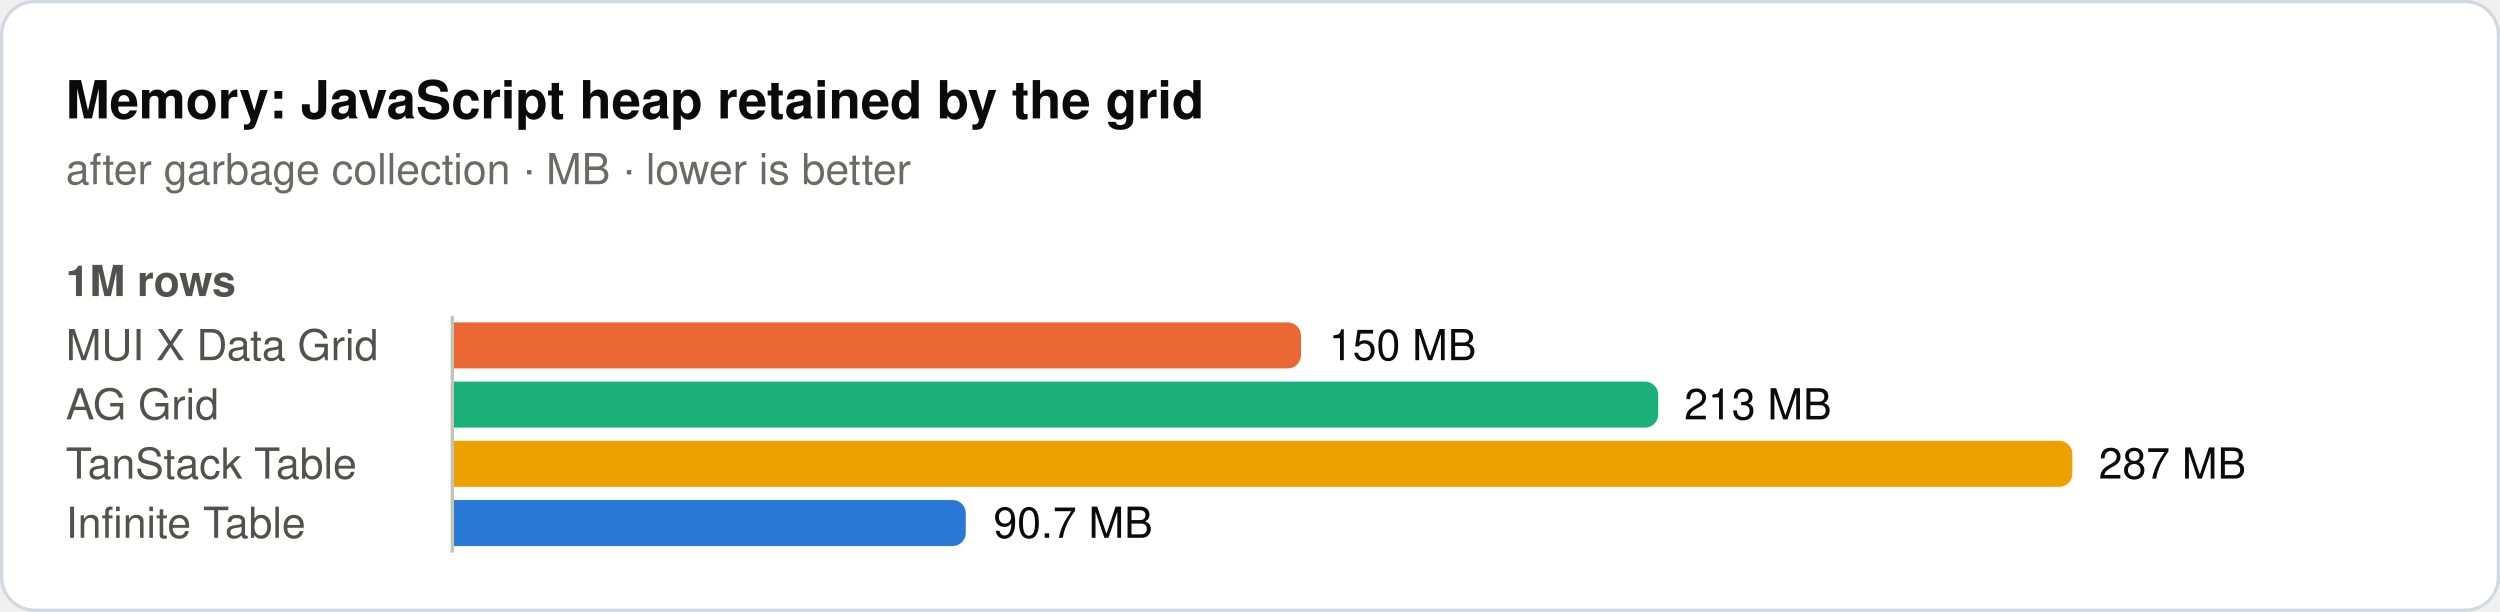
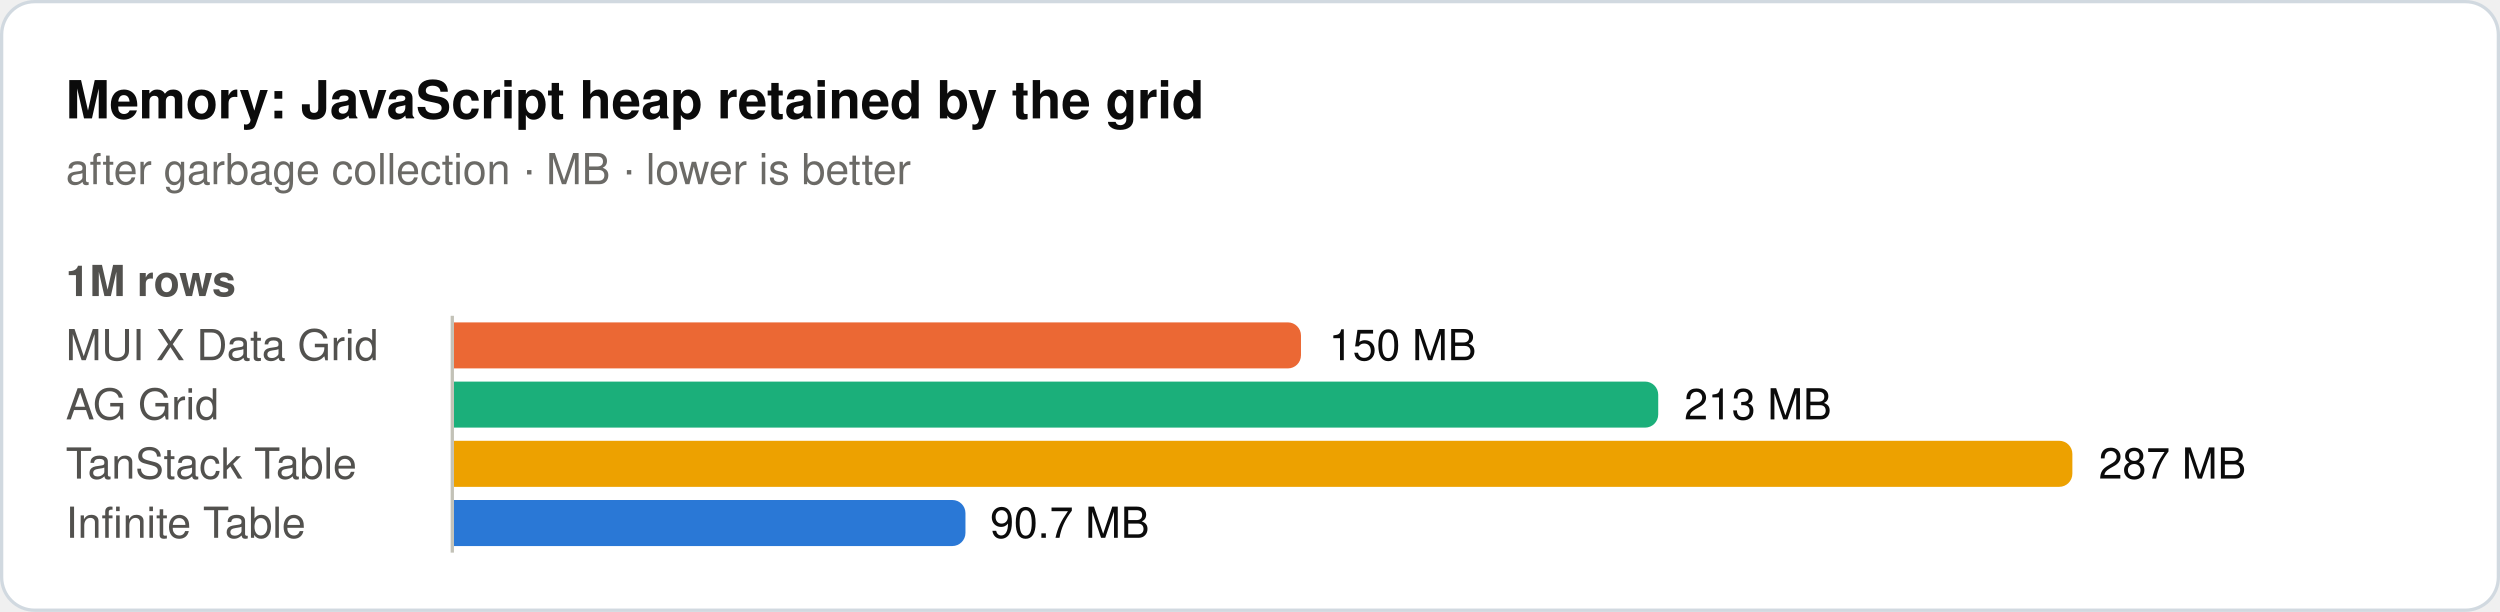
<svg xmlns="http://www.w3.org/2000/svg" width="760" height="186" viewBox="0 0 760 186" role="img">
  <rect x="0.5" y="0.5" width="759" height="185" rx="10" fill="#ffffff" stroke="#d1d9e0" />
  <text x="20" y="36" font-family="system-ui, -apple-system, 'Segoe UI', Helvetica, Arial, sans-serif" font-size="16" font-weight="600" fill="#0b0b0b">Memory: JavaScript heap retained by the grid</text>
  <text x="20" y="56" font-family="system-ui, -apple-system, 'Segoe UI', Helvetica, Arial, sans-serif" font-size="13" fill="#6b6a66">after garbage collection · MB · lower is better</text>
  <text x="20" y="90" font-family="system-ui, -apple-system, 'Segoe UI', Helvetica, Arial, sans-serif" font-size="13" font-weight="600" fill="#52514e">1M rows</text>
  <text x="20" y="109.5" font-family="system-ui, -apple-system, 'Segoe UI', Helvetica, Arial, sans-serif" font-size="13" fill="#52514e">MUI X Data Grid</text>
  <path d="M138,98H391.5a4,4 0 0 1 4,4V108a4,4 0 0 1 -4,4H138Z" fill="#eb6834" />
  <text x="404" y="109.5" font-family="system-ui, -apple-system, 'Segoe UI', Helvetica, Arial, sans-serif" font-size="13" fill="#0b0b0b">150 MB</text>
  <text x="20" y="127.5" font-family="system-ui, -apple-system, 'Segoe UI', Helvetica, Arial, sans-serif" font-size="13" fill="#52514e">AG Grid</text>
  <path d="M138,116H500.1a4,4 0 0 1 4,4V126a4,4 0 0 1 -4,4H138Z" fill="#1baf7a" />
  <text x="512" y="127.5" font-family="system-ui, -apple-system, 'Segoe UI', Helvetica, Arial, sans-serif" font-size="13" fill="#0b0b0b">213 MB</text>
  <text x="20" y="145.5" font-family="system-ui, -apple-system, 'Segoe UI', Helvetica, Arial, sans-serif" font-size="13" fill="#52514e">TanStack Table</text>
  <path d="M138,134H626a4,4 0 0 1 4,4V144a4,4 0 0 1 -4,4H138Z" fill="#eda100" />
  <text x="638" y="145.5" font-family="system-ui, -apple-system, 'Segoe UI', Helvetica, Arial, sans-serif" font-size="13" fill="#0b0b0b">287 MB</text>
  <text x="20" y="163.5" font-family="system-ui, -apple-system, 'Segoe UI', Helvetica, Arial, sans-serif" font-size="13" fill="#52514e">Infinite Table</text>
-   <path d="M138,152H289.6a4,4 0 0 1 4,4V162a4,4 0 0 1 -4,4H138Z" fill="#2a78d6" />
-   <text x="302" y="163.5" font-family="system-ui, -apple-system, 'Segoe UI', Helvetica, Arial, sans-serif" font-size="13" fill="#0b0b0b">90.7 MB</text>
+   <path d="M138,152H289.5a4,4 0 0 1 4,4V162a4,4 0 0 1 -4,4H138Z" fill="#2a78d6" />
+   <text x="301" y="163.5" font-family="system-ui, -apple-system, 'Segoe UI', Helvetica, Arial, sans-serif" font-size="13" fill="#0b0b0b">90.7 MB</text>
  <line x1="137.5" y1="96" x2="137.5" y2="168" stroke="#c3c2b7" stroke-width="1" />
</svg>
